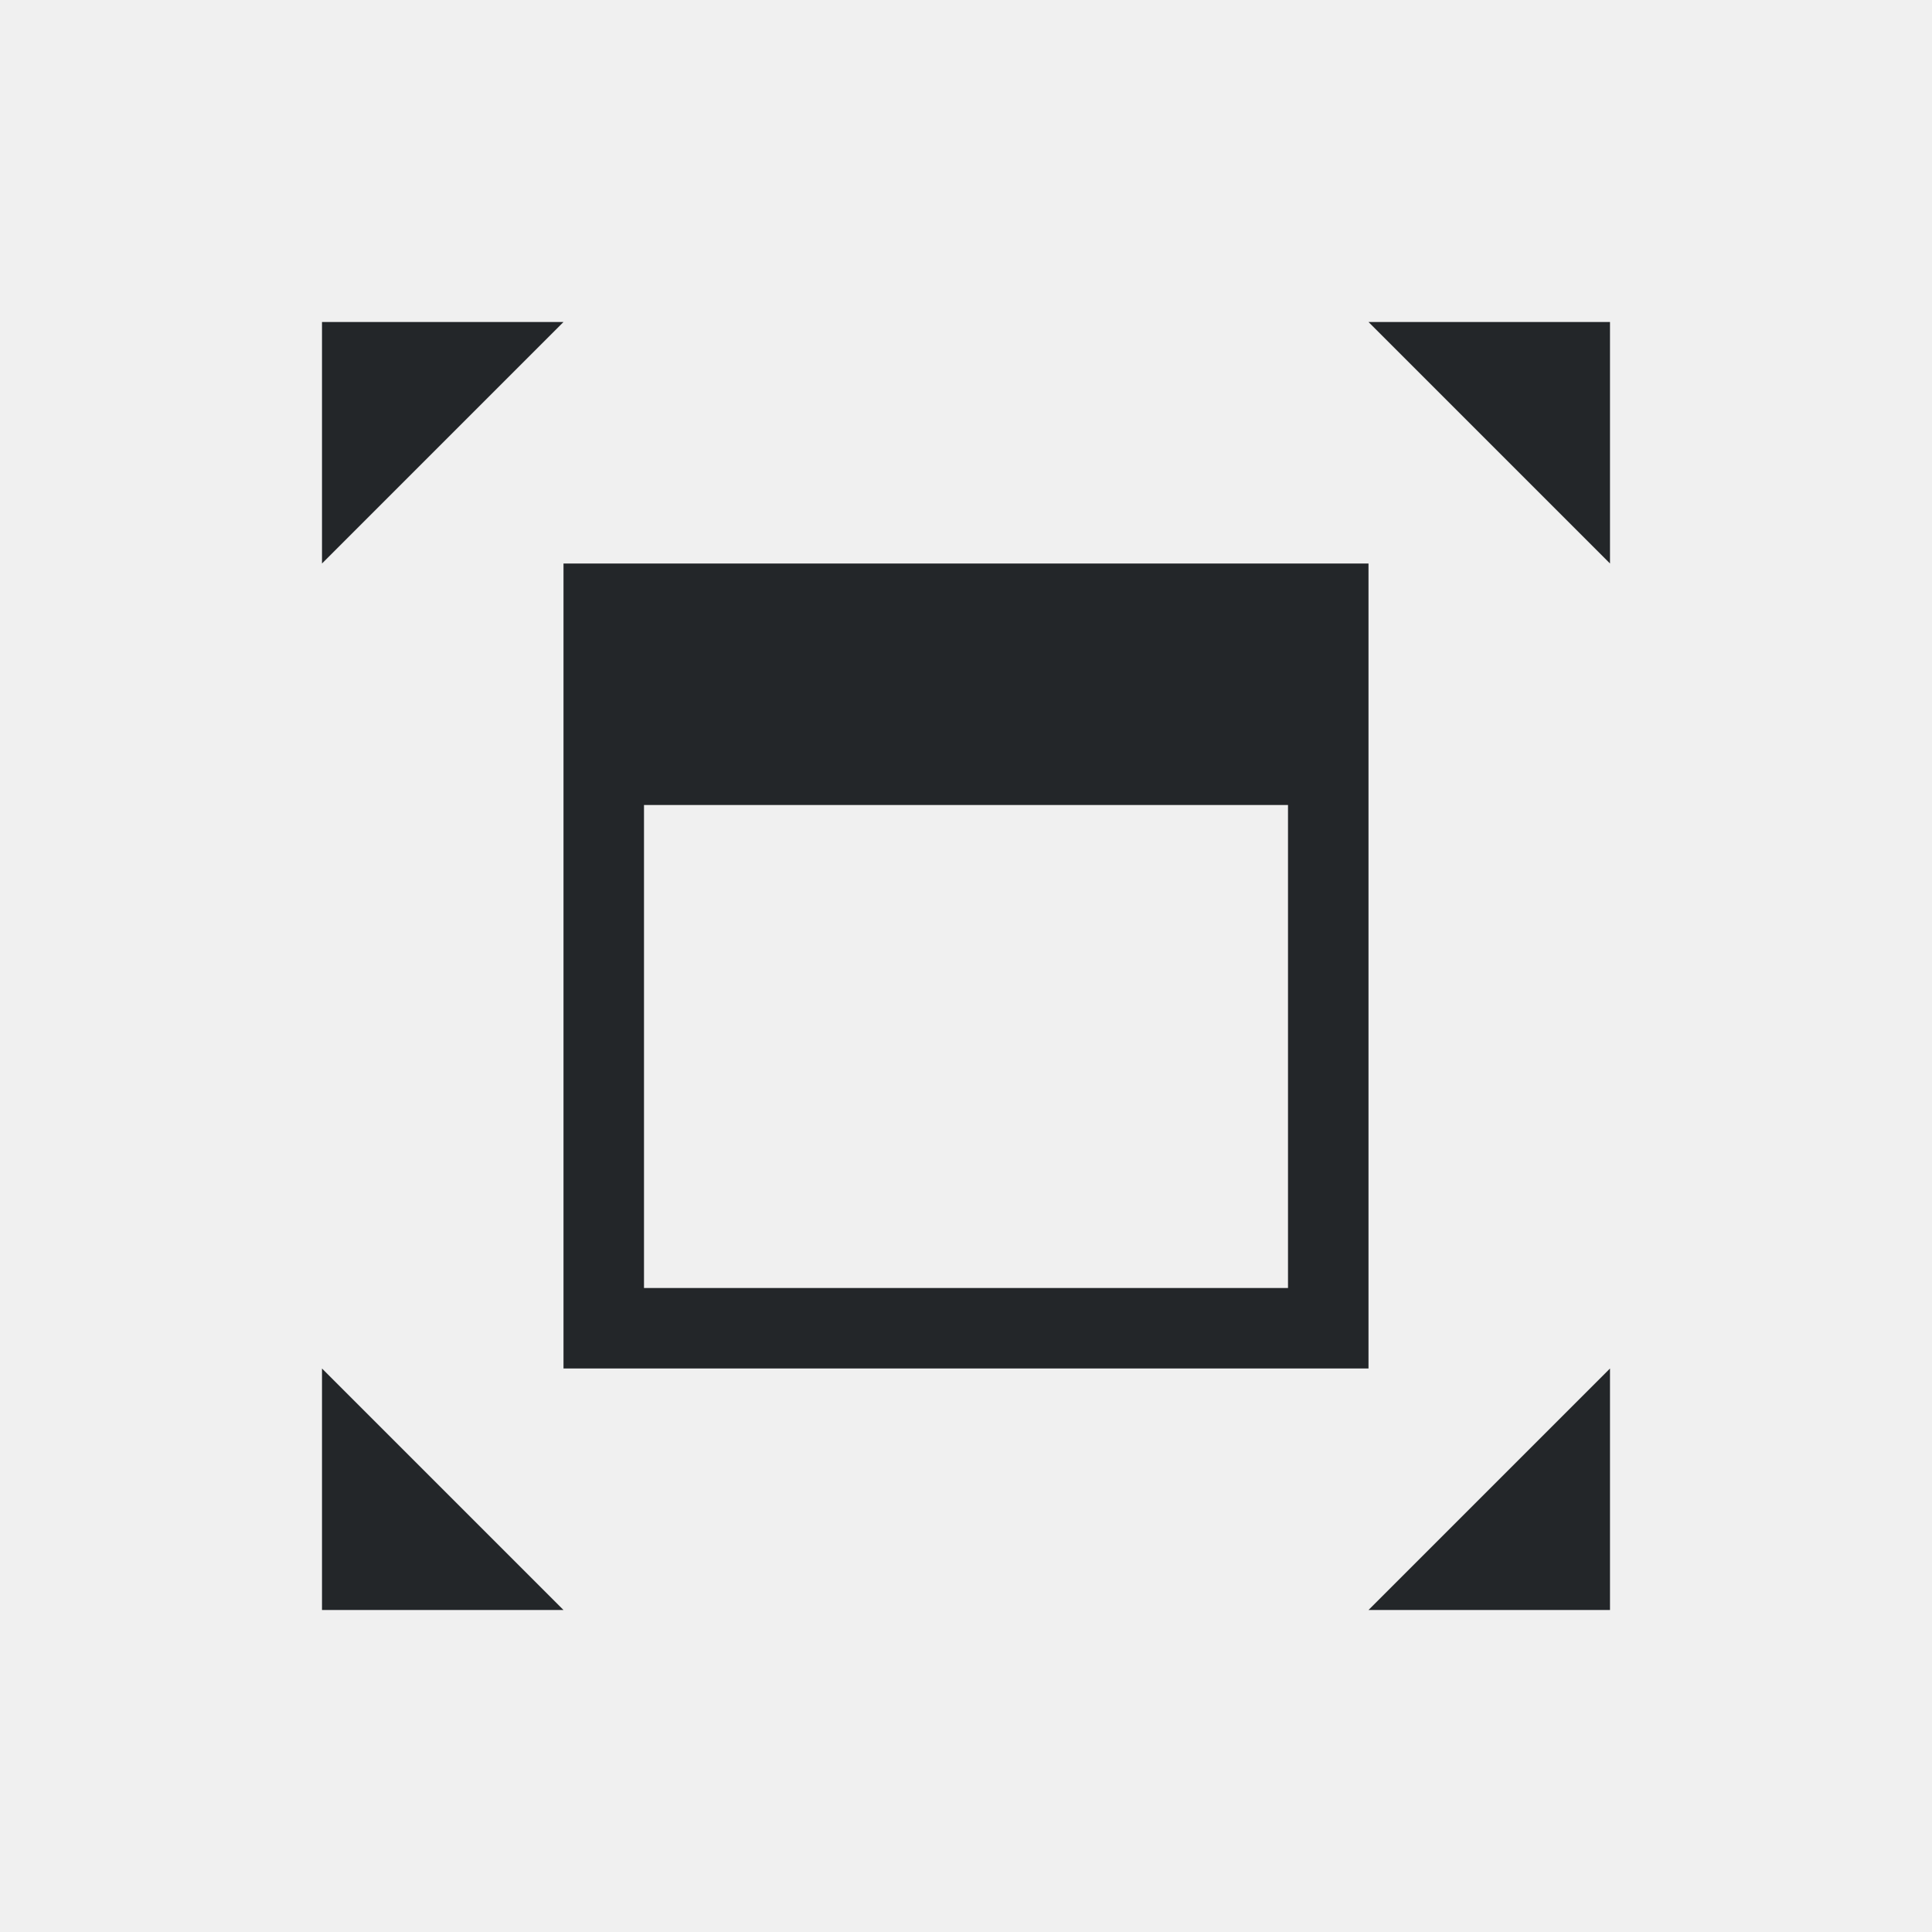
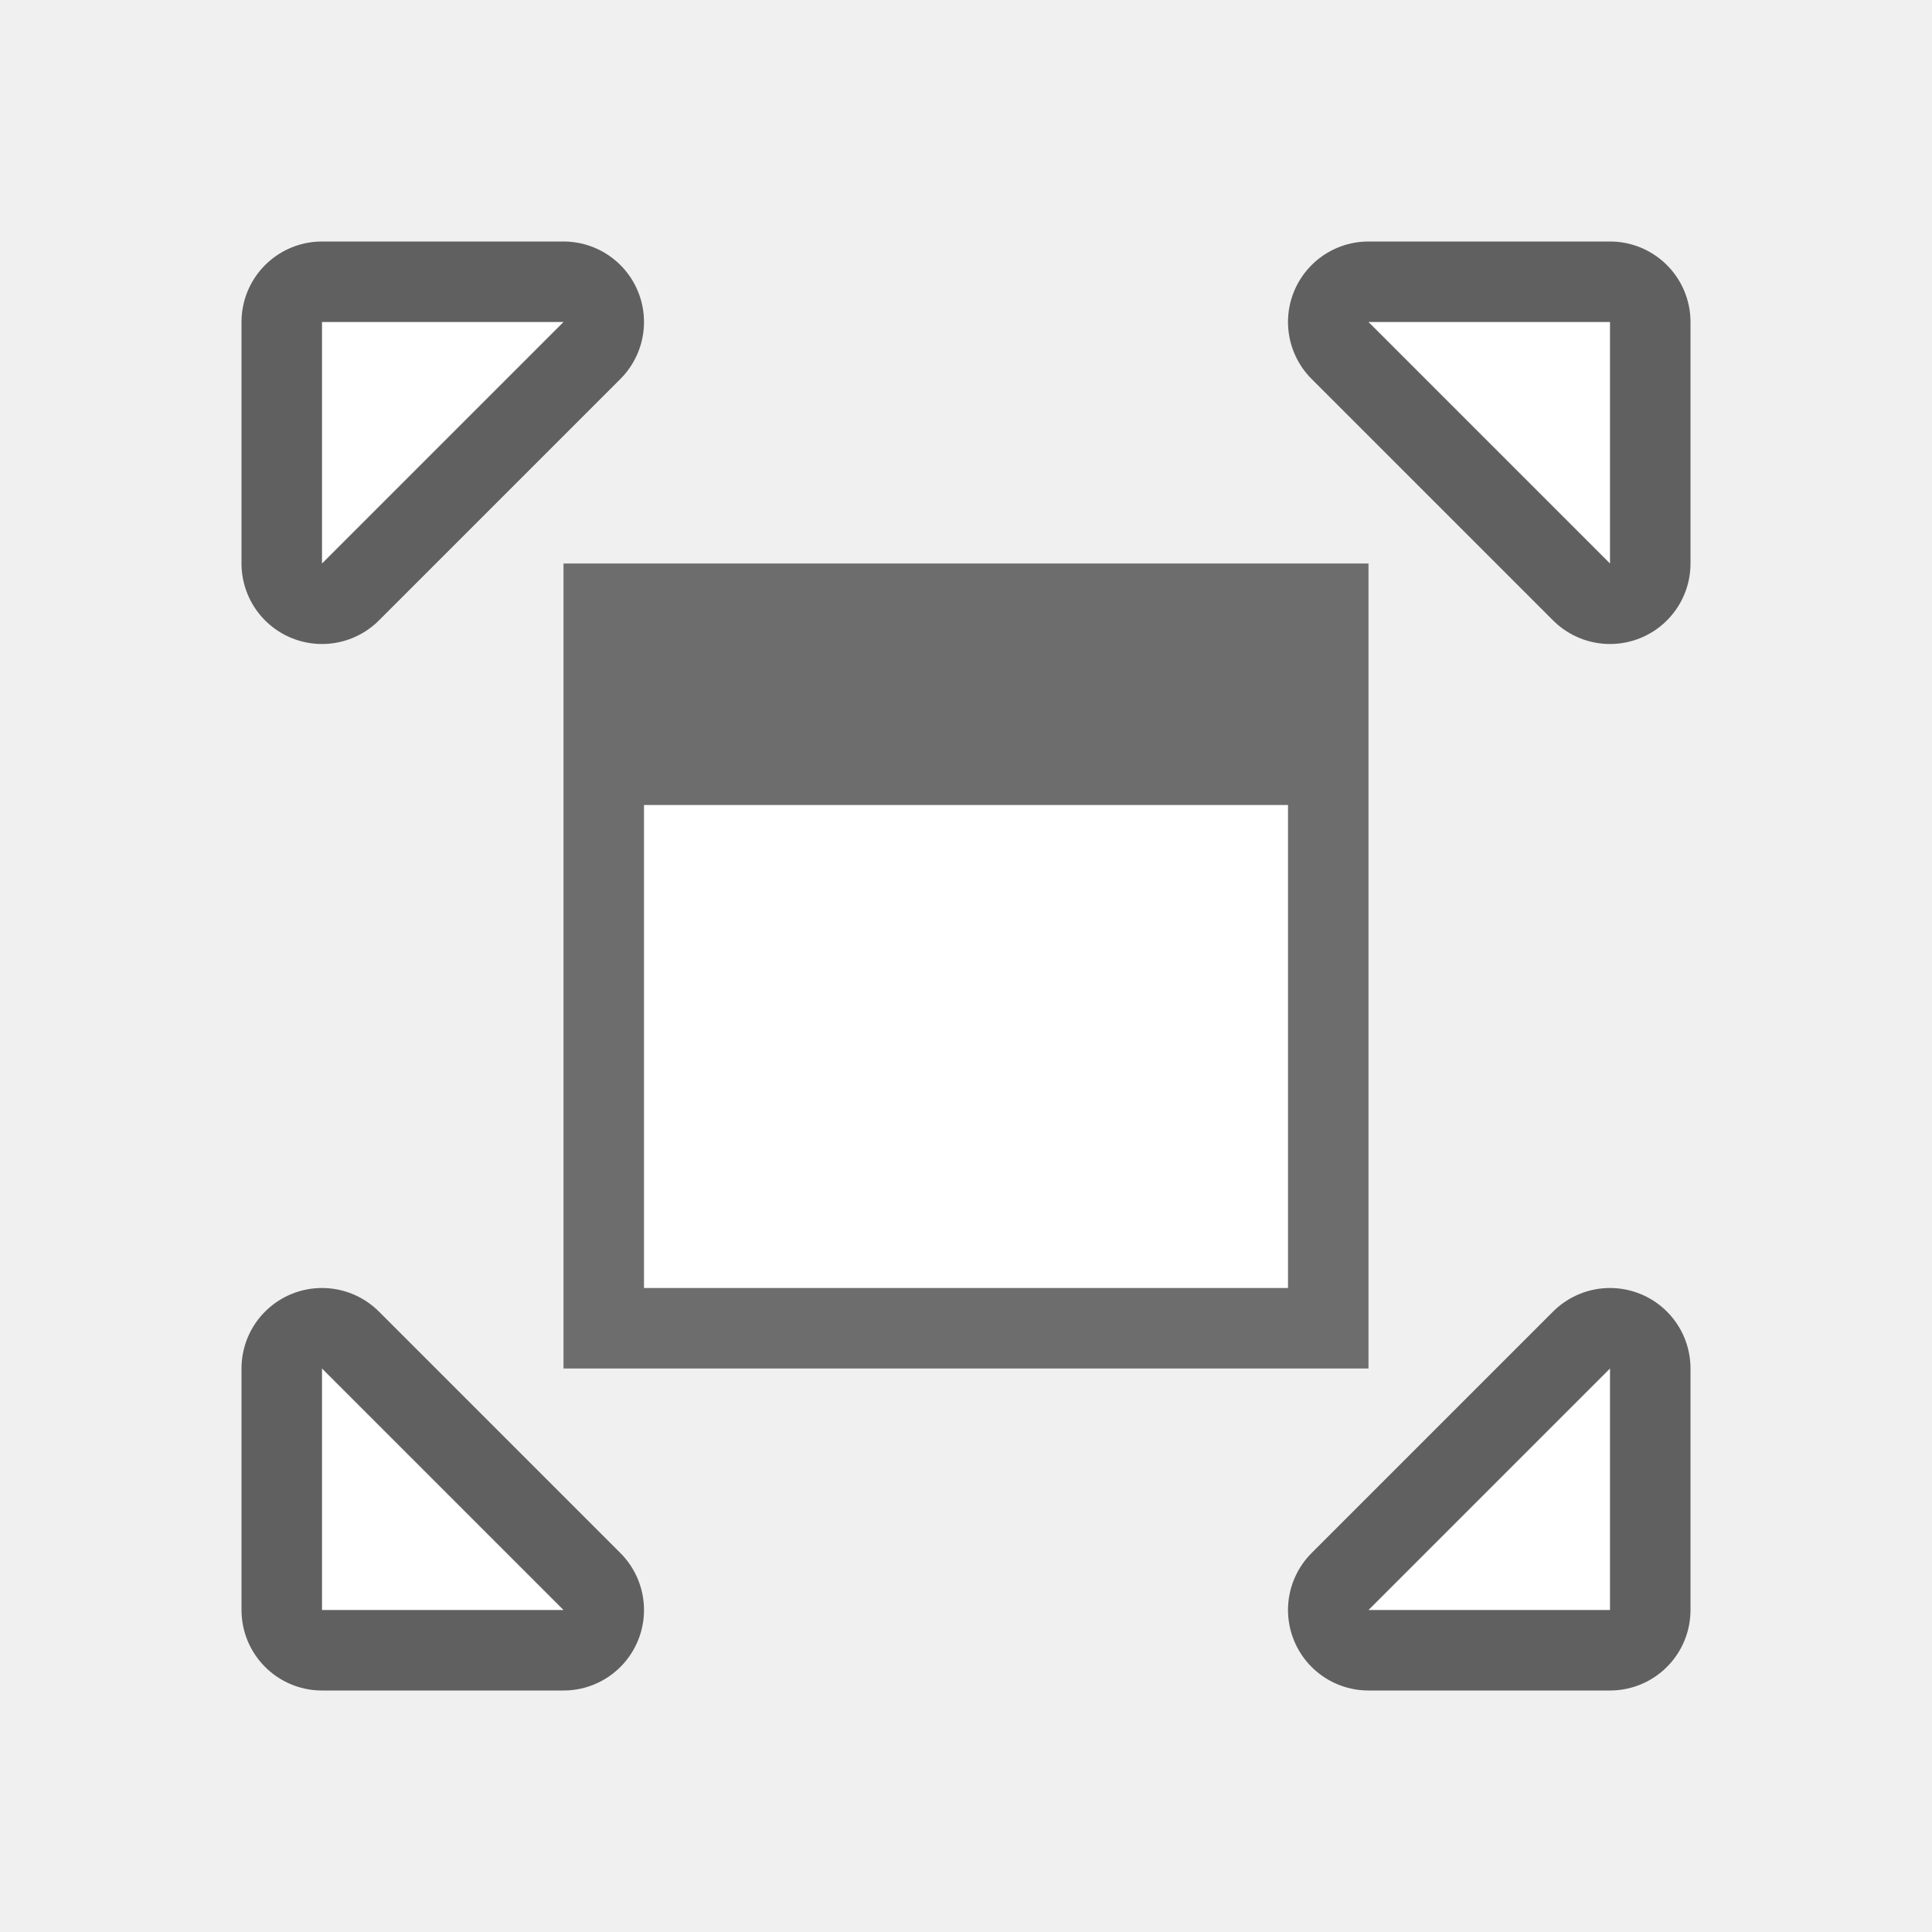
- <svg xmlns="http://www.w3.org/2000/svg" viewBox="0 0 24 24">
-   <path d="m4 4v3l3-3zm13 0 3 3v-3zm-10 3v3 6 1h10v-1-9h-9zm1 3h8v6h-8zm-4 7v3h3zm16 0-3 3h3z" fill="#232629" />
+ <svg xmlns="http://www.w3.org/2000/svg" viewBox="0 0 24 24" version="1.1" id="svg4">
+   <defs id="defs8" />
+   <path style="fill:#000000;stroke:#000000;opacity:0.6;stroke-width:2;stroke-miterlimit:4;stroke-dasharray:none;stroke-linejoin:round" id="path829" d="M 4,4 V 7 L 7,4 Z" />
+   <path style="fill:#000000;stroke:#000000;opacity:0.6;stroke-width:2;stroke-miterlimit:4;stroke-dasharray:none;stroke-linejoin:round" id="path831" d="m 17,4 3,3 V 4 Z" />
+   <path style="fill:#000000;stroke:#000000;opacity:0.6;stroke-width:2;stroke-miterlimit:4;stroke-dasharray:none;stroke-linejoin:round" id="path833" d="m 4,17 v 3 h 3 z" />
+   <path style="fill:#000000;stroke:#000000;opacity:0.6;stroke-width:2;stroke-miterlimit:4;stroke-dasharray:none;stroke-linejoin:round" id="path835" d="m 20,17 -3,3 h 3 z" />
+   <path d="M 4,4 V 7 L 7,4 Z" id="path827" style="fill:#ffffff" />
+   <path d="m 17,4 3,3 V 4 Z" id="path825" style="fill:#ffffff" />
+   <path d="m 7,7 v 3 6 1 H 17 V 16 7 H 8 Z" id="path823" style="fill:#6d6d6d;fill-opacity:1" />
+   <path d="m 8,10 h 8 v 6 H 8 Z" id="path821" style="fill:#ffffff" />
+   <path d="m 4,17 v 3 h 3 z" id="path819" style="fill:#ffffff" />
+   <path d="m 20,17 -3,3 h 3 z" id="path2" style="fill:#ffffff" />
</svg>
